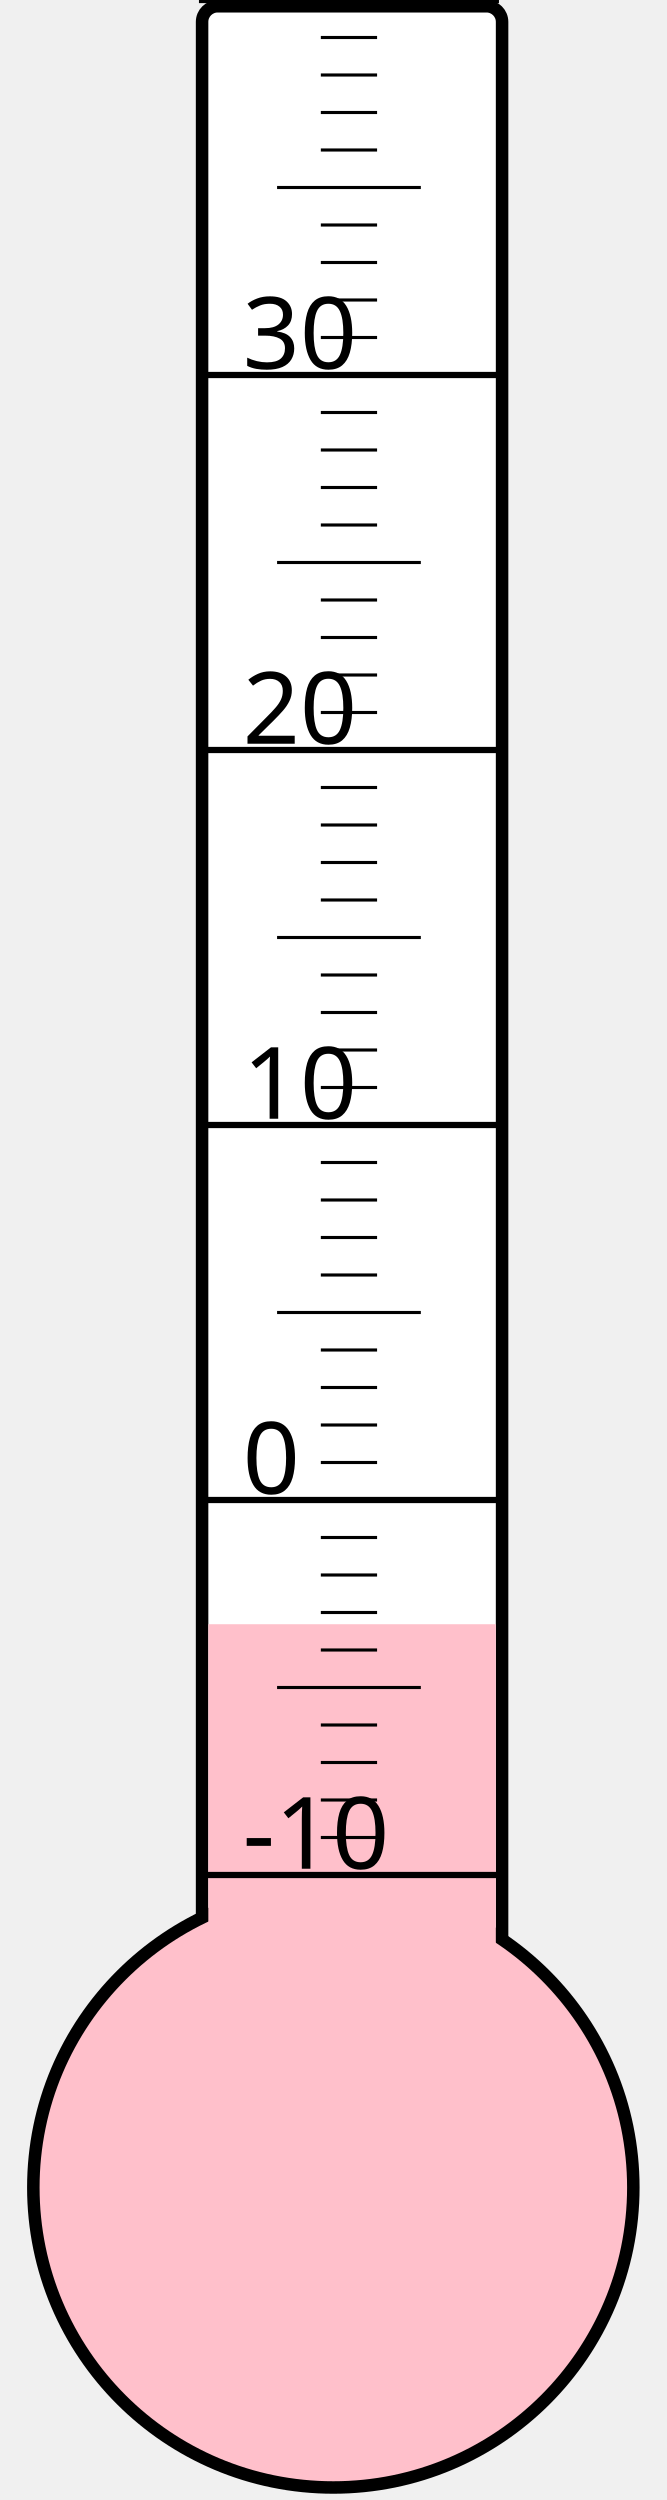
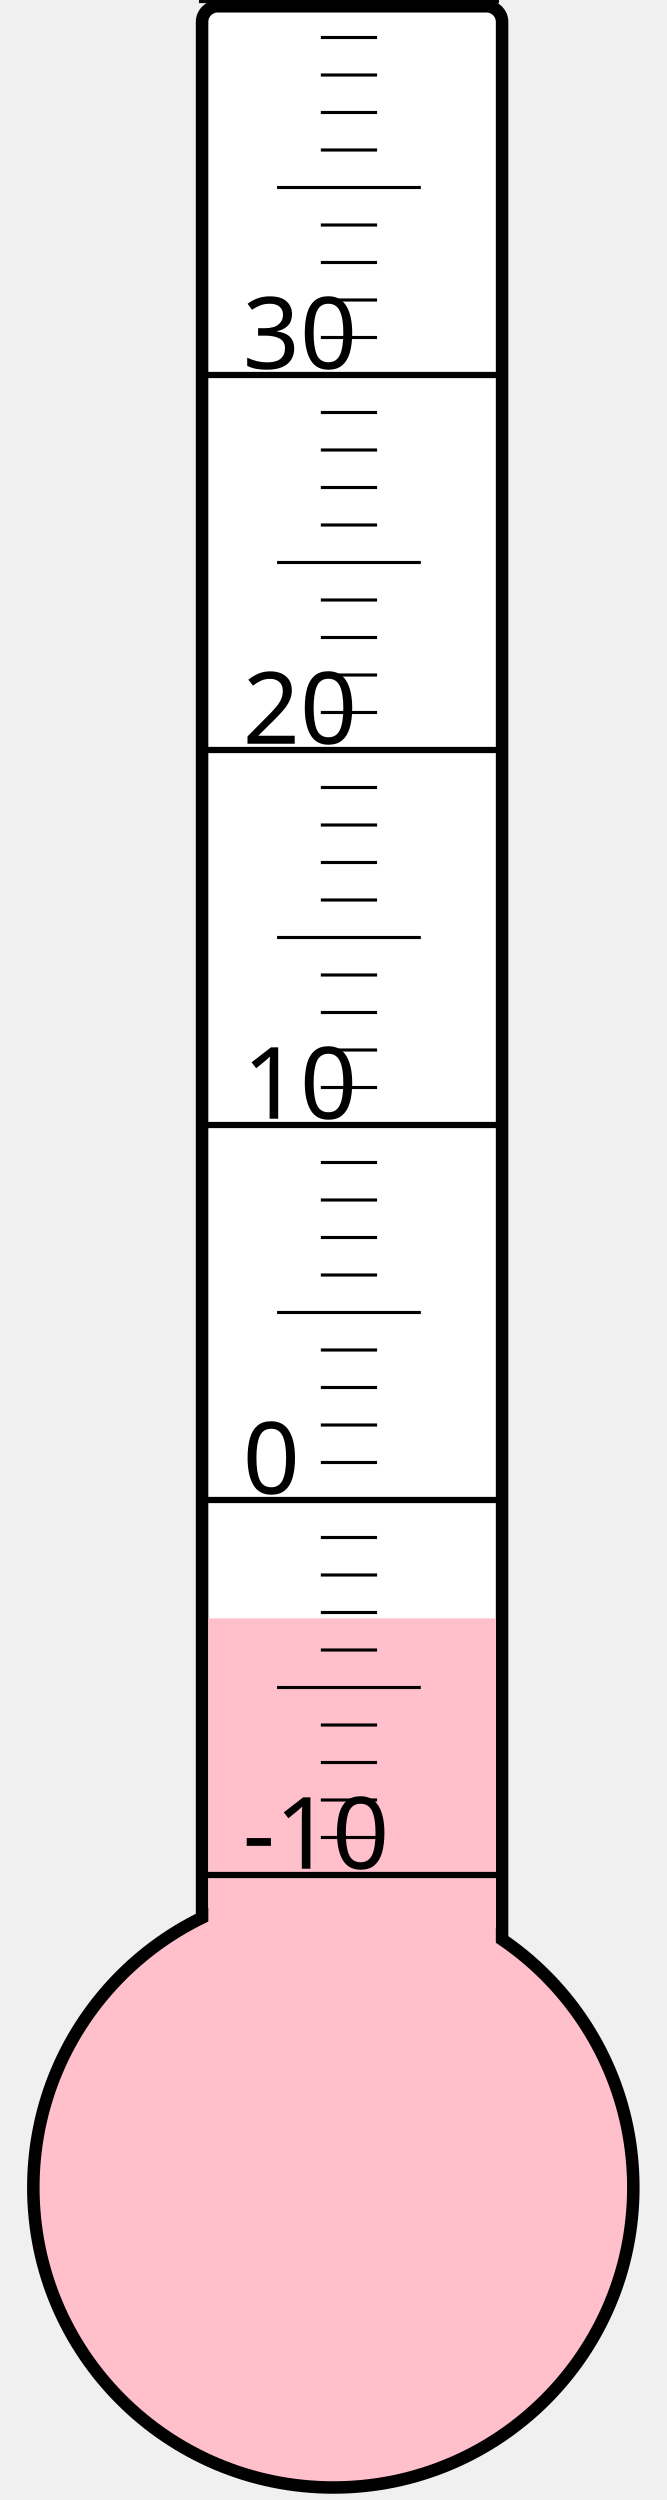
<svg xmlns="http://www.w3.org/2000/svg" width="40px" height="150px" viewBox="0 0 200 800">
  <rect width="200" height="800" x="0" y="0" style="fill: #ffffeb; fill-opacity: 0;" />
  <rect width="96" height="680" x="58" y="2" rx="5" ry="5" style="fill: white; fill-opacity: 1; stroke: black; stroke-width: 4;" />
  <circle cx="100" cy="700" r="96" style="fill: pink; stroke: black; stroke-width: 4;" />
-   <rect width="92" height="180.25" x="60" y="519.75" style="fill: pink; fill-opacity: 1; stroke-width: 0;" />
+   <rect width="92" height="182.125" x="60" y="517.875" style="fill: pink; fill-opacity: 1; stroke-width: 0;" />
  <text x="71" y="598" style="font-family: sans-serif; font-size: 24pt;">-10</text>
  <text x="71" y="478" style="font-family: sans-serif; font-size: 24pt;">0</text>
  <text x="71" y="358" style="font-family: sans-serif; font-size: 24pt;">10</text>
  <text x="71" y="238" style="font-family: sans-serif; font-size: 24pt;">20</text>
  <text x="71" y="118" style="font-family: sans-serif; font-size: 24pt;">30</text>
  <g style="stroke: black;">
    <line x1="57" y1="600" x2="153" y2="600" style="stroke-width: 2;" />
    <line x1="96" y1="588" x2="114" y2="588" style="stroke-width: 1;" />
    <line x1="96" y1="576" x2="114" y2="576" style="stroke-width: 1;" />
    <line x1="96" y1="564" x2="114" y2="564" style="stroke-width: 1;" />
    <line x1="96" y1="552" x2="114" y2="552" style="stroke-width: 1;" />
    <line x1="82" y1="540" x2="128" y2="540" style="stroke-width: 1;" />
    <line x1="96" y1="528" x2="114" y2="528" style="stroke-width: 1;" />
    <line x1="96" y1="516" x2="114" y2="516" style="stroke-width: 1;" />
    <line x1="96" y1="504" x2="114" y2="504" style="stroke-width: 1;" />
    <line x1="96" y1="492" x2="114" y2="492" style="stroke-width: 1;" />
    <line x1="57" y1="480" x2="153" y2="480" style="stroke-width: 2;" />
    <line x1="96" y1="468" x2="114" y2="468" style="stroke-width: 1;" />
    <line x1="96" y1="456" x2="114" y2="456" style="stroke-width: 1;" />
    <line x1="96" y1="444" x2="114" y2="444" style="stroke-width: 1;" />
    <line x1="96" y1="432" x2="114" y2="432" style="stroke-width: 1;" />
    <line x1="82" y1="420" x2="128" y2="420" style="stroke-width: 1;" />
    <line x1="96" y1="408" x2="114" y2="408" style="stroke-width: 1;" />
    <line x1="96" y1="396" x2="114" y2="396" style="stroke-width: 1;" />
    <line x1="96" y1="384" x2="114" y2="384" style="stroke-width: 1;" />
    <line x1="96" y1="372" x2="114" y2="372" style="stroke-width: 1;" />
    <line x1="57" y1="360" x2="153" y2="360" style="stroke-width: 2;" />
    <line x1="96" y1="348" x2="114" y2="348" style="stroke-width: 1;" />
    <line x1="96" y1="336" x2="114" y2="336" style="stroke-width: 1;" />
    <line x1="96" y1="324" x2="114" y2="324" style="stroke-width: 1;" />
    <line x1="96" y1="312" x2="114" y2="312" style="stroke-width: 1;" />
    <line x1="82" y1="300" x2="128" y2="300" style="stroke-width: 1;" />
    <line x1="96" y1="288" x2="114" y2="288" style="stroke-width: 1;" />
    <line x1="96" y1="276" x2="114" y2="276" style="stroke-width: 1;" />
    <line x1="96" y1="264" x2="114" y2="264" style="stroke-width: 1;" />
    <line x1="96" y1="252" x2="114" y2="252" style="stroke-width: 1;" />
    <line x1="57" y1="240" x2="153" y2="240" style="stroke-width: 2;" />
    <line x1="96" y1="228" x2="114" y2="228" style="stroke-width: 1;" />
    <line x1="96" y1="216" x2="114" y2="216" style="stroke-width: 1;" />
    <line x1="96" y1="204" x2="114" y2="204" style="stroke-width: 1;" />
    <line x1="96" y1="192" x2="114" y2="192" style="stroke-width: 1;" />
    <line x1="82" y1="180" x2="128" y2="180" style="stroke-width: 1;" />
    <line x1="96" y1="168" x2="114" y2="168" style="stroke-width: 1;" />
    <line x1="96" y1="156" x2="114" y2="156" style="stroke-width: 1;" />
    <line x1="96" y1="144" x2="114" y2="144" style="stroke-width: 1;" />
    <line x1="96" y1="132" x2="114" y2="132" style="stroke-width: 1;" />
    <line x1="57" y1="120" x2="153" y2="120" style="stroke-width: 2;" />
    <line x1="96" y1="108" x2="114" y2="108" style="stroke-width: 1;" />
    <line x1="96" y1="96" x2="114" y2="96" style="stroke-width: 1;" />
    <line x1="96" y1="84" x2="114" y2="84" style="stroke-width: 1;" />
    <line x1="96" y1="72" x2="114" y2="72" style="stroke-width: 1;" />
    <line x1="82" y1="60" x2="128" y2="60" style="stroke-width: 1;" />
    <line x1="96" y1="48" x2="114" y2="48" style="stroke-width: 1;" />
    <line x1="96" y1="36" x2="114" y2="36" style="stroke-width: 1;" />
    <line x1="96" y1="24" x2="114" y2="24" style="stroke-width: 1;" />
    <line x1="96" y1="12" x2="114" y2="12" style="stroke-width: 1;" />
    <line x1="57" y1="0" x2="153" y2="0" style="stroke-width: 2;" />
  </g>
</svg>
